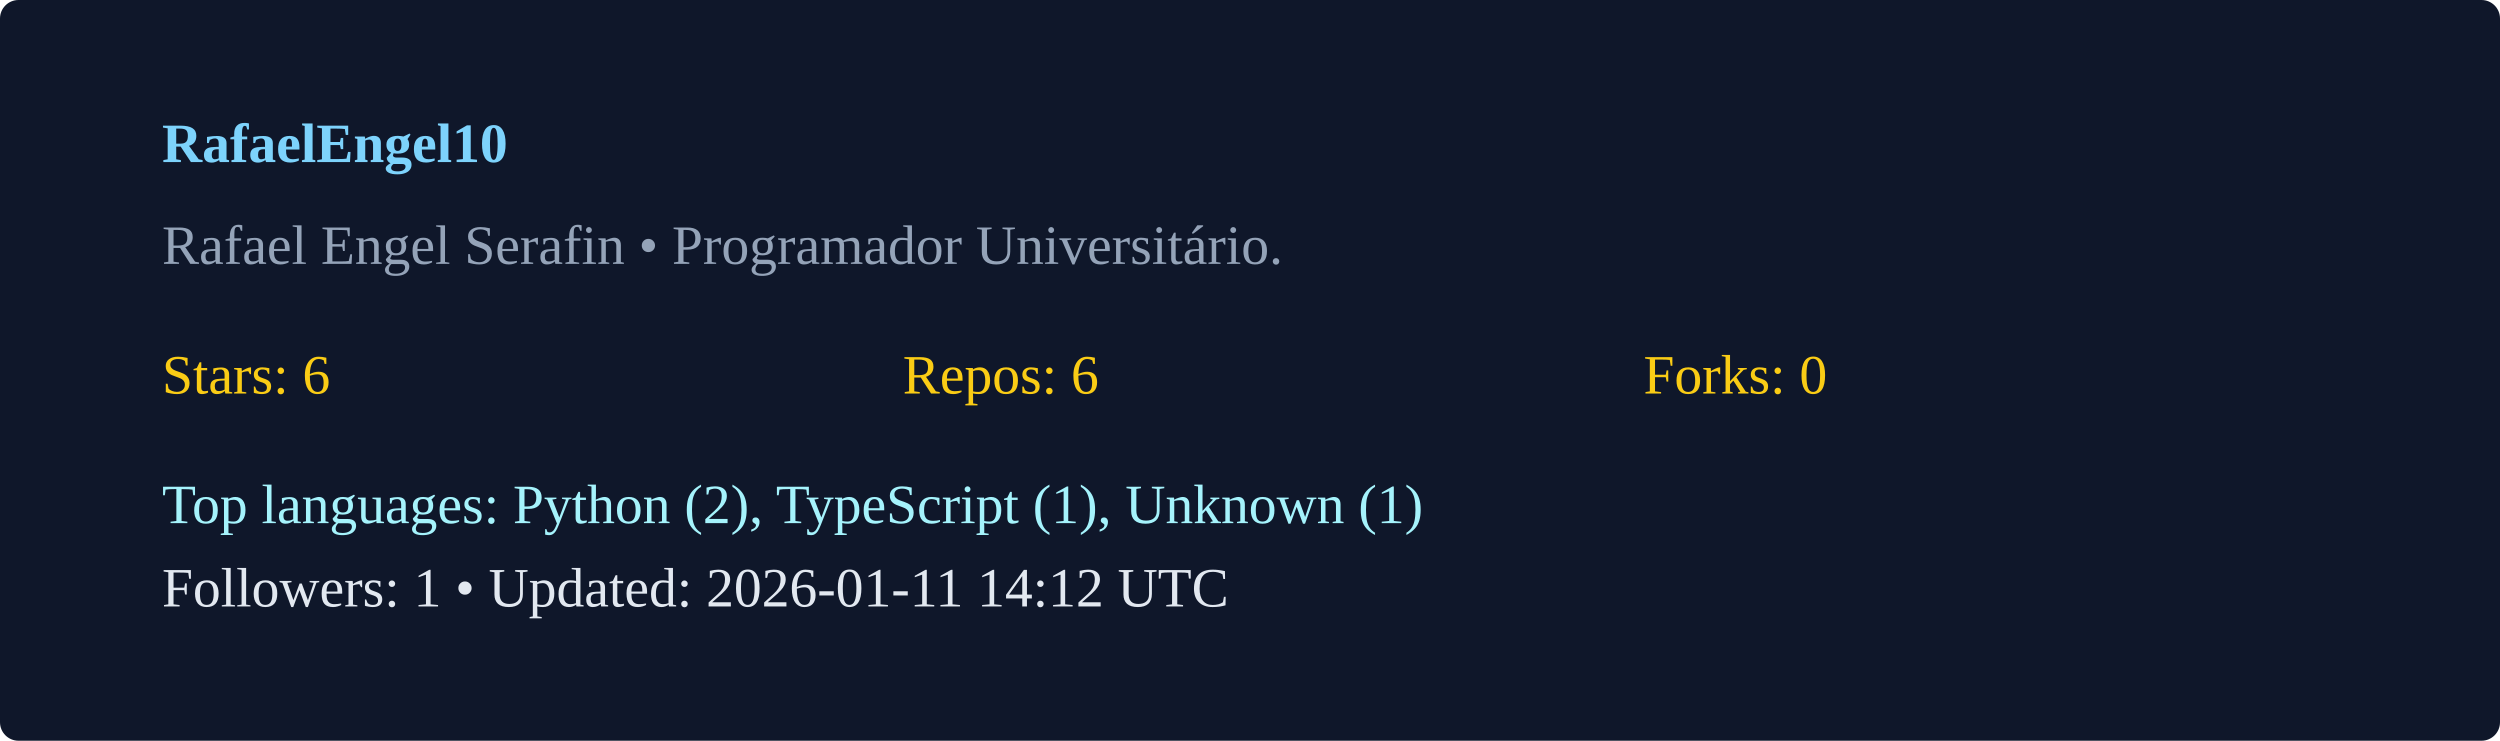
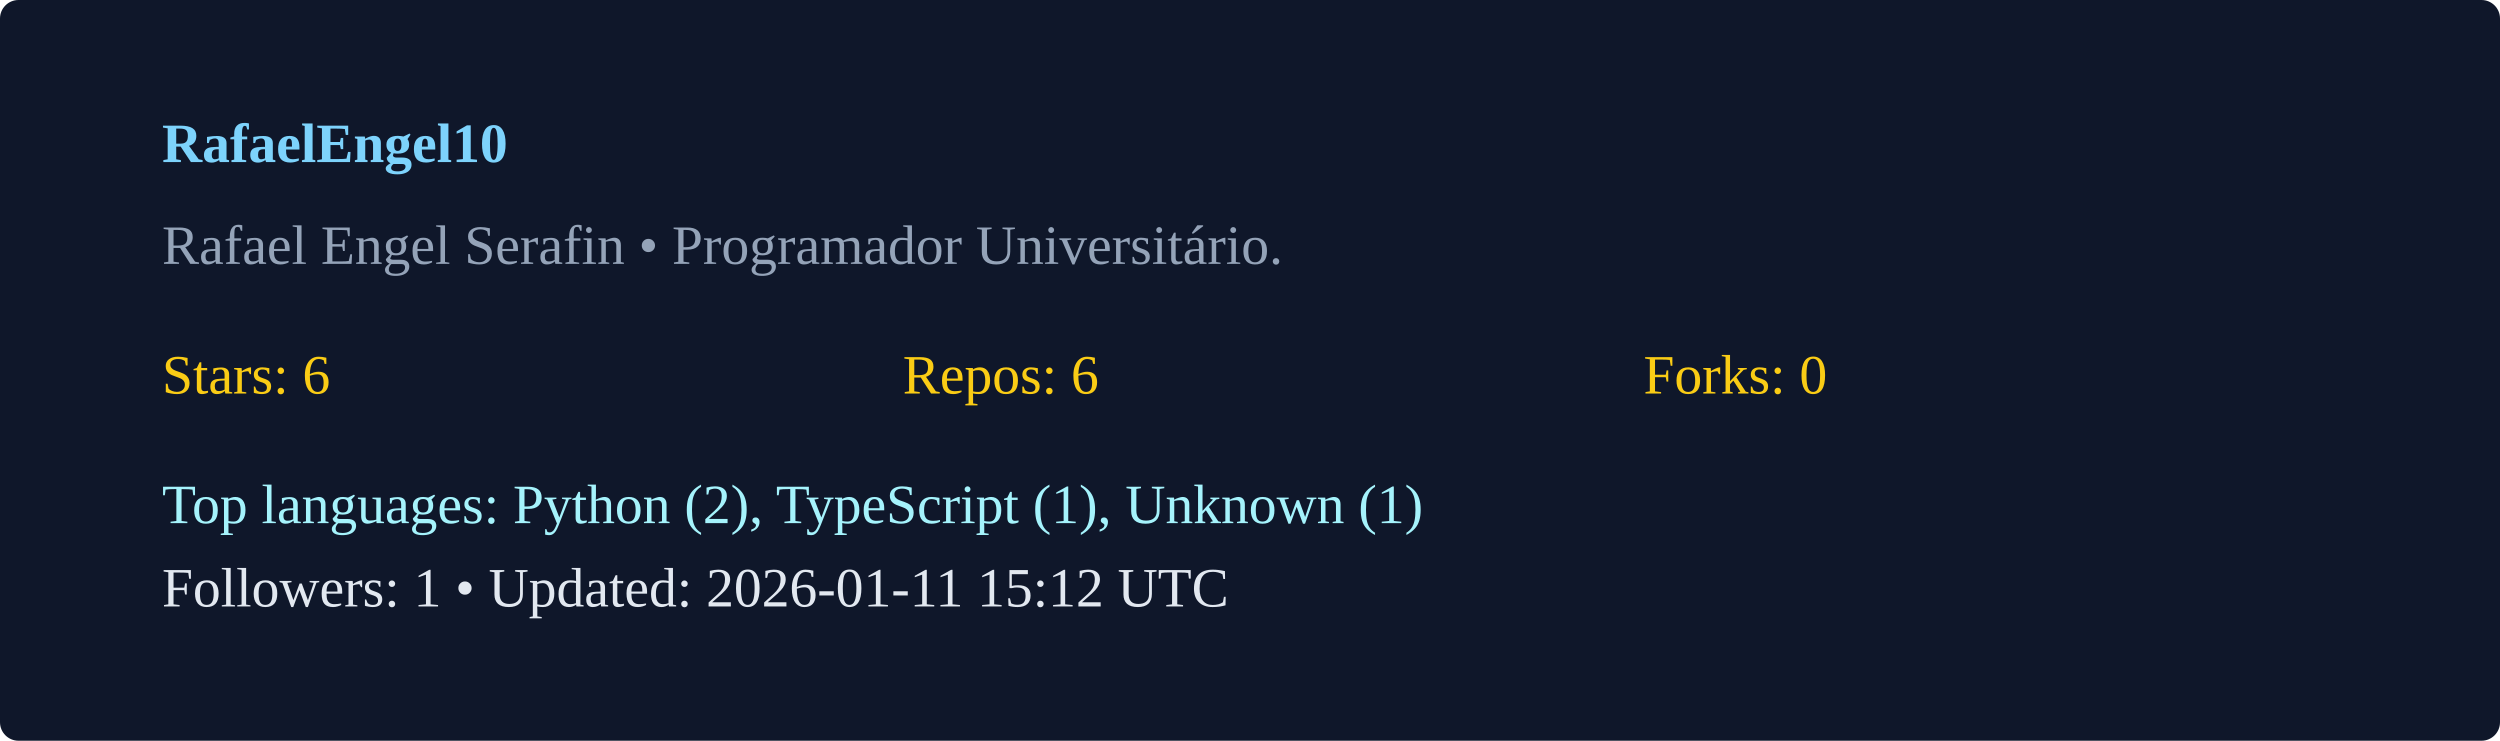
<svg xmlns="http://www.w3.org/2000/svg" width="540" height="160" viewBox="0 0 540 160">
  <rect width="100%" height="100%" rx="4" fill="#0f172a" />
  <g transform="translate(35,35)">
    <text x="0" y="0" fill="#7dd3fc" font-weight="600">RafaelEngel10</text>
    <text x="0" y="22" fill="#94a3b8">Rafael Engel Serafin  • Programador Universitário. </text>
    <g transform="translate(0,50)">
      <text x="0" y="0" fill="#facc15">Stars: 6</text>
      <text x="160" y="0" fill="#facc15">Repos: 6</text>
      <text x="320" y="0" fill="#facc15">Forks: 0</text>
      <text x="0" y="28" fill="#a5f3fc">Top languages: Python (2), TypeScript (1), Unknown (1)</text>
-       <text x="0" y="46" fill="#e2e8f0">Followers: 1 • Updated: 2026-01-11 14:12 UTC</text>
+       <text x="0" y="46" fill="#e2e8f0">Followers: 1 • Updated: 2026-01-11 15:12 UTC</text>
    </g>
  </g>
</svg>
